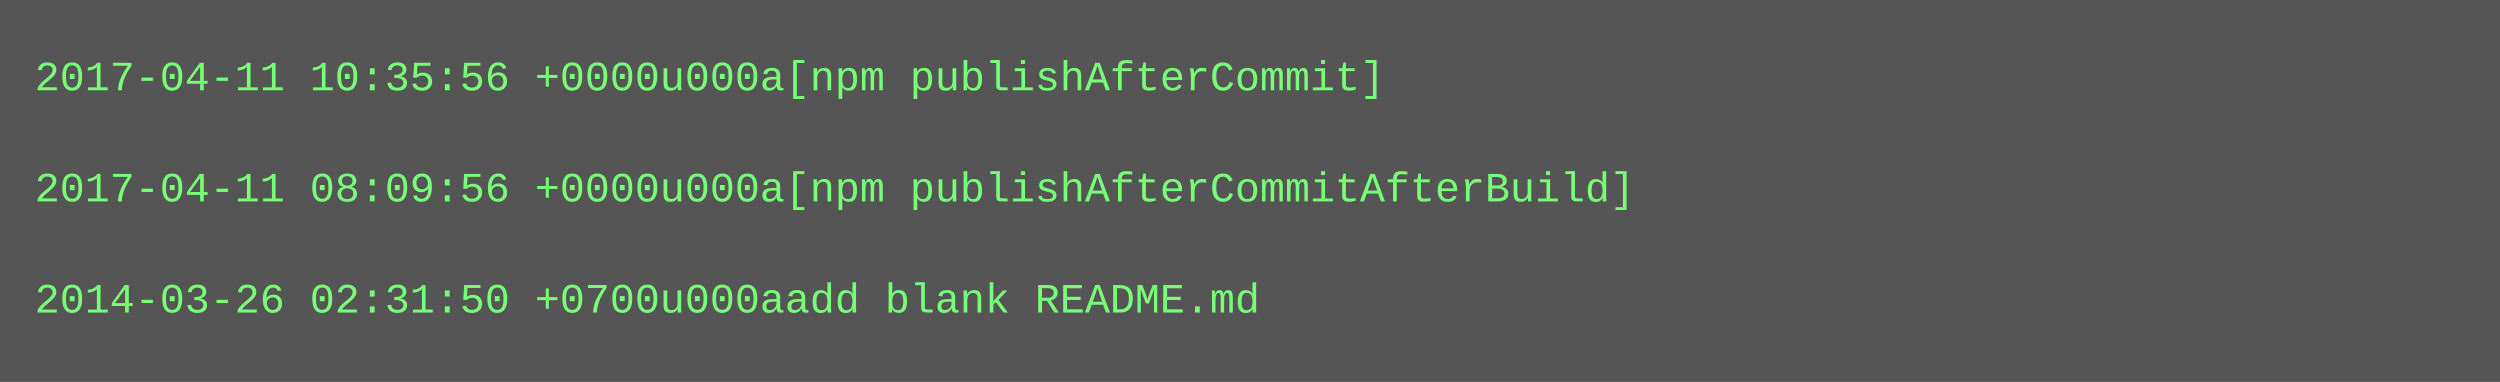
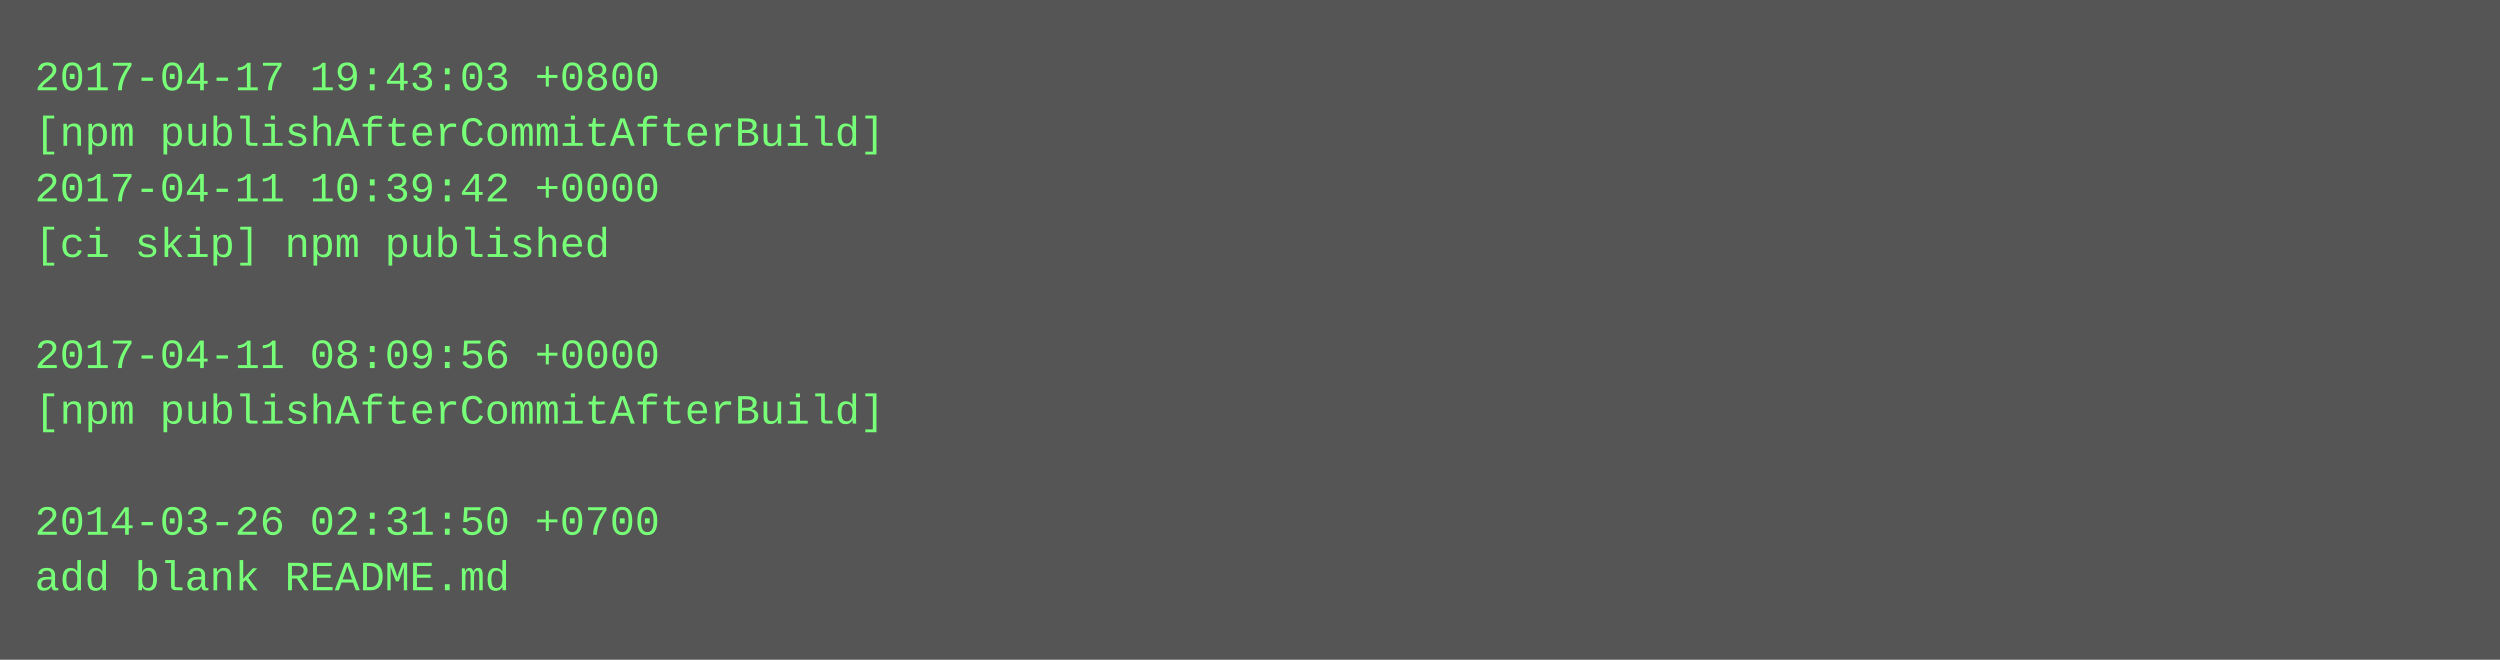
- <svg xmlns="http://www.w3.org/2000/svg" height="110" width="720">
-   <rect height="110" fill="#555" width="720" />
+ <svg xmlns="http://www.w3.org/2000/svg" height="190" width="720">
+   <rect height="190" fill="#555" width="720" />
  <text fill="#7f7" font-family="Courier New" font-size="12" xml:space="preserve">
-     <tspan x="10" y="26">2017-04-11 10:35:56 +0000u000a[npm publishAfterCommit]</tspan>
-     <tspan x="10" y="42" />
-     <tspan x="10" y="58">2017-04-11 08:09:56 +0000u000a[npm publishAfterCommitAfterBuild]</tspan>
-     <tspan x="10" y="74" />
-     <tspan x="10" y="90">2014-03-26 02:31:50 +0700u000aadd blank README.md</tspan>
+     <tspan x="10" y="26">2017-04-17 19:43:03 +0800</tspan>
+     <tspan x="10" y="42">[npm publishAfterCommitAfterBuild]</tspan>
+     <tspan x="10" y="58">2017-04-11 10:39:42 +0000</tspan>
+     <tspan x="10" y="74">[ci skip] npm published</tspan>
+     <tspan x="10" y="90" />
+     <tspan x="10" y="106">2017-04-11 08:09:56 +0000</tspan>
+     <tspan x="10" y="122">[npm publishAfterCommitAfterBuild]</tspan>
+     <tspan x="10" y="138" />
+     <tspan x="10" y="154">2014-03-26 02:31:50 +0700</tspan>
+     <tspan x="10" y="170">add blank README.md</tspan>
  </text>
</svg>
